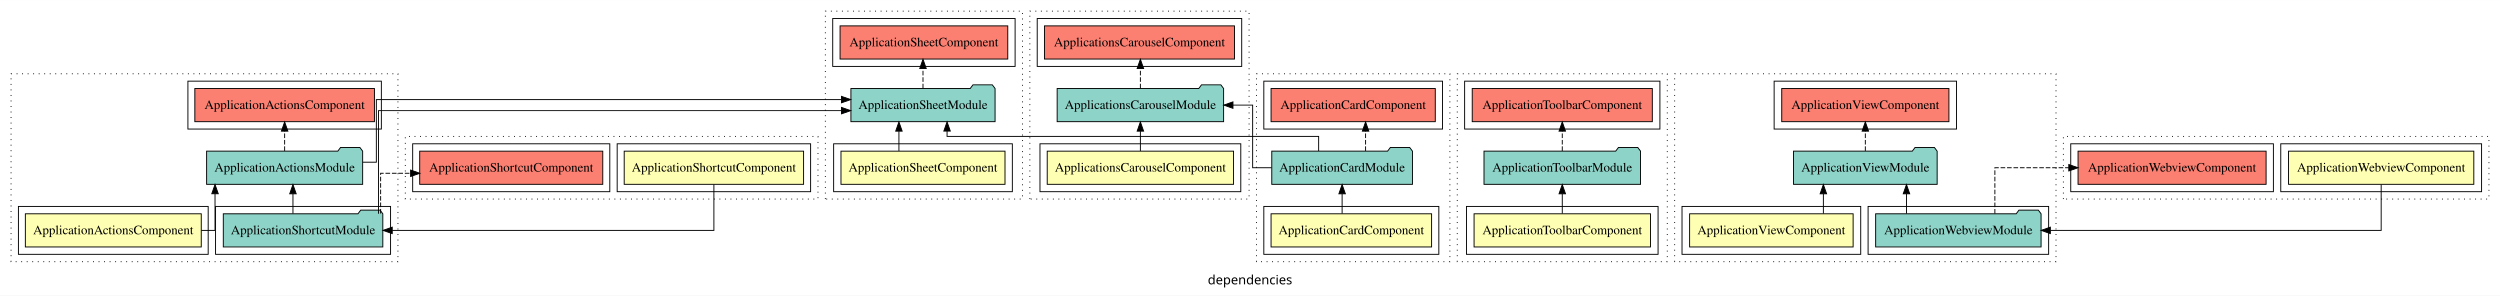
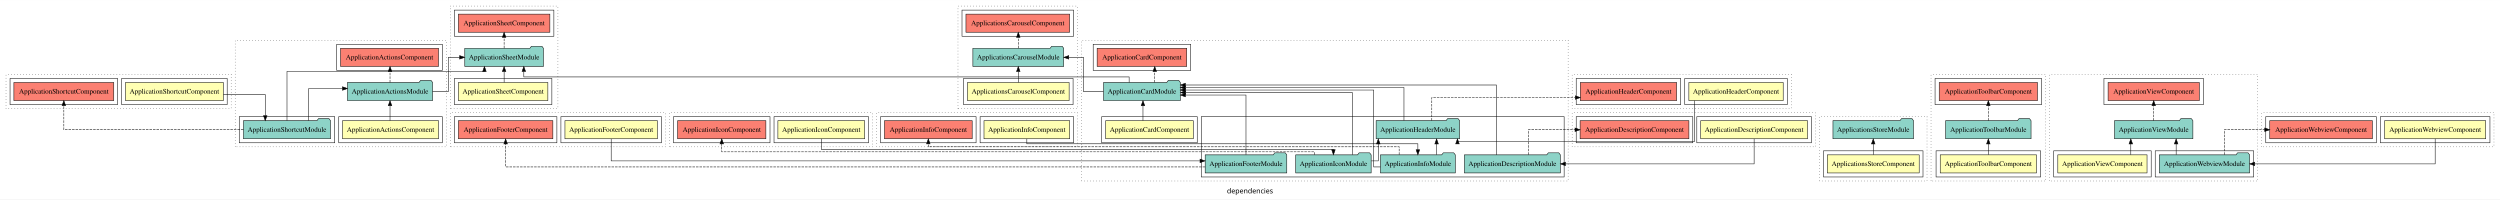
- <svg xmlns="http://www.w3.org/2000/svg" width="2714pt" height="321pt" viewBox="0.00 0.00 2714.00 320.80">
-   <g id="graph0" class="graph" transform="scale(1 1) rotate(0) translate(4 316.8)">
-     <polygon fill="white" stroke="transparent" points="-4,4 -4,-316.8 2710,-316.8 2710,4 -4,4" />
-     <text text-anchor="middle" x="1353" y="-8.2" font-family="sans-serif" font-size="14.00">dependencies</text>
+ <svg xmlns="http://www.w3.org/2000/svg" width="4974pt" height="397pt" viewBox="0.00 0.00 4974.00 396.80">
+   <g id="graph0" class="graph" transform="scale(1 1) rotate(0) translate(4 392.8)">
+     <polygon fill="white" stroke="transparent" points="-4,4 -4,-392.8 4970,-392.8 4970,4 -4,4" />
+     <text text-anchor="middle" x="2483" y="-8.2" font-family="sans-serif" font-size="14.00">dependencies</text>
    <g id="clust1" class="cluster">
-       <polygon fill="none" stroke="black" stroke-dasharray="1,5" points="8,-32.8 8,-236.8 428,-236.8 428,-32.8 8,-32.8" />
+       <polygon fill="none" stroke="black" stroke-dasharray="1,5" points="464,-100.8 464,-312.8 884,-312.8 884,-100.8 464,-100.8" />
    </g>
    <g id="clust2" class="cluster">
-       <polygon fill="none" stroke="black" points="16,-40.8 16,-92.8 222,-92.8 222,-40.8 16,-40.8" />
+       <polygon fill="none" stroke="black" points="670,-108.8 670,-160.8 876,-160.8 876,-108.8 670,-108.8" />
    </g>
    <g id="clust4" class="cluster">
-       <polygon fill="none" stroke="black" points="230,-40.8 230,-92.8 420,-92.8 420,-40.8 230,-40.8" />
+       <polygon fill="none" stroke="black" points="472,-108.8 472,-160.8 662,-160.8 662,-108.8 472,-108.8" />
    </g>
    <g id="clust5" class="cluster">
-       <polygon fill="none" stroke="black" points="200,-176.8 200,-228.8 410,-228.8 410,-176.8 200,-176.8" />
+       <polygon fill="none" stroke="black" points="666,-252.8 666,-304.8 876,-304.8 876,-252.8 666,-252.8" />
    </g>
    <g id="clust8" class="cluster">
-       <polygon fill="none" stroke="black" stroke-dasharray="1,5" points="1360,-32.8 1360,-236.8 1570,-236.8 1570,-32.8 1360,-32.8" />
+       <polygon fill="none" stroke="black" stroke-dasharray="1,5" points="2148,-32.8 2148,-312.8 3116,-312.8 3116,-32.8 2148,-32.8" />
    </g>
    <g id="clust9" class="cluster">
-       <polygon fill="none" stroke="black" points="1368,-40.8 1368,-92.8 1558,-92.8 1558,-40.8 1368,-40.8" />
+       <polygon fill="none" stroke="black" points="2188,-108.8 2188,-160.8 2378,-160.8 2378,-108.8 2188,-108.8" />
+     </g>
+     <g id="clust11" class="cluster">
+       <polygon fill="none" stroke="black" points="2386,-40.8 2386,-160.8 3108,-160.8 3108,-40.8 2386,-40.8" />
    </g>
    <g id="clust12" class="cluster">
-       <polygon fill="none" stroke="black" points="1368,-176.8 1368,-228.8 1562,-228.8 1562,-176.8 1368,-176.8" />
+       <polygon fill="none" stroke="black" points="2171,-252.8 2171,-304.8 2365,-304.8 2365,-252.8 2171,-252.8" />
    </g>
    <g id="clust15" class="cluster">
-       <polygon fill="none" stroke="black" stroke-dasharray="1,5" points="1114,-100.8 1114,-304.8 1352,-304.8 1352,-100.8 1114,-100.8" />
+       <polygon fill="none" stroke="black" stroke-dasharray="1,5" points="3124,-100.8 3124,-168.8 3608,-168.8 3608,-100.8 3124,-100.8" />
    </g>
    <g id="clust16" class="cluster">
-       <polygon fill="none" stroke="black" points="1125,-108.8 1125,-160.8 1343,-160.8 1343,-108.8 1125,-108.8" />
+       <polygon fill="none" stroke="black" points="3372,-108.8 3372,-160.8 3600,-160.8 3600,-108.8 3372,-108.8" />
    </g>
    <g id="clust19" class="cluster">
-       <polygon fill="none" stroke="black" points="1122,-244.8 1122,-296.8 1344,-296.8 1344,-244.8 1122,-244.8" />
+       <polygon fill="none" stroke="black" points="3132,-108.8 3132,-160.8 3364,-160.8 3364,-108.8 3132,-108.8" />
    </g>
    <g id="clust22" class="cluster">
-       <polygon fill="none" stroke="black" stroke-dasharray="1,5" points="892,-100.8 892,-304.8 1106,-304.8 1106,-100.8 892,-100.8" />
+       <polygon fill="none" stroke="black" stroke-dasharray="1,5" points="892,-100.8 892,-168.8 1320,-168.8 1320,-100.8 892,-100.8" />
    </g>
    <g id="clust23" class="cluster">
-       <polygon fill="none" stroke="black" points="901,-108.8 901,-160.8 1095,-160.8 1095,-108.8 901,-108.8" />
+       <polygon fill="none" stroke="black" points="1112,-108.8 1112,-160.8 1312,-160.8 1312,-108.8 1112,-108.8" />
    </g>
    <g id="clust26" class="cluster">
-       <polygon fill="none" stroke="black" points="900,-244.8 900,-296.8 1098,-296.8 1098,-244.8 900,-244.8" />
+       <polygon fill="none" stroke="black" points="900,-108.8 900,-160.8 1104,-160.8 1104,-108.8 900,-108.8" />
    </g>
    <g id="clust29" class="cluster">
-       <polygon fill="none" stroke="black" stroke-dasharray="1,5" points="436,-100.8 436,-168.8 884,-168.8 884,-100.8 436,-100.8" />
+       <polygon fill="none" stroke="black" stroke-dasharray="1,5" points="3124,-176.8 3124,-244.8 3560,-244.8 3560,-176.8 3124,-176.8" />
    </g>
    <g id="clust30" class="cluster">
-       <polygon fill="none" stroke="black" points="666,-108.8 666,-160.8 876,-160.8 876,-108.8 666,-108.8" />
+       <polygon fill="none" stroke="black" points="3348,-184.8 3348,-236.8 3552,-236.8 3552,-184.8 3348,-184.8" />
    </g>
    <g id="clust33" class="cluster">
-       <polygon fill="none" stroke="black" points="444,-108.8 444,-160.8 658,-160.8 658,-108.8 444,-108.8" />
+       <polygon fill="none" stroke="black" points="3132,-184.8 3132,-236.8 3340,-236.8 3340,-184.8 3132,-184.8" />
    </g>
    <g id="clust36" class="cluster">
-       <polygon fill="none" stroke="black" stroke-dasharray="1,5" points="1578,-32.8 1578,-236.8 1806,-236.8 1806,-32.8 1578,-32.8" />
+       <polygon fill="none" stroke="black" stroke-dasharray="1,5" points="1328,-100.8 1328,-168.8 1732,-168.8 1732,-100.8 1328,-100.8" />
    </g>
    <g id="clust37" class="cluster">
-       <polygon fill="none" stroke="black" points="1588,-40.8 1588,-92.8 1796,-92.8 1796,-40.8 1588,-40.8" />
+       <polygon fill="none" stroke="black" points="1536,-108.8 1536,-160.8 1724,-160.8 1724,-108.8 1536,-108.8" />
    </g>
    <g id="clust40" class="cluster">
-       <polygon fill="none" stroke="black" points="1586,-176.8 1586,-228.8 1798,-228.8 1798,-176.8 1586,-176.8" />
+       <polygon fill="none" stroke="black" points="1336,-108.8 1336,-160.8 1528,-160.8 1528,-108.8 1336,-108.8" />
    </g>
    <g id="clust43" class="cluster">
-       <polygon fill="none" stroke="black" stroke-dasharray="1,5" points="1814,-32.8 1814,-236.8 2228,-236.8 2228,-32.8 1814,-32.8" />
+       <polygon fill="none" stroke="black" stroke-dasharray="1,5" points="1740,-100.8 1740,-168.8 2140,-168.8 2140,-100.8 1740,-100.8" />
    </g>
    <g id="clust44" class="cluster">
-       <polygon fill="none" stroke="black" points="1822,-40.8 1822,-92.8 2016,-92.8 2016,-40.8 1822,-40.8" />
-     </g>
-     <g id="clust46" class="cluster">
-       <polygon fill="none" stroke="black" points="2024,-40.8 2024,-92.8 2220,-92.8 2220,-40.8 2024,-40.8" />
+       <polygon fill="none" stroke="black" points="1946,-108.8 1946,-160.8 2132,-160.8 2132,-108.8 1946,-108.8" />
    </g>
    <g id="clust47" class="cluster">
-       <polygon fill="none" stroke="black" points="1922,-176.8 1922,-228.8 2120,-228.8 2120,-176.8 1922,-176.8" />
+       <polygon fill="none" stroke="black" points="1748,-108.8 1748,-160.8 1938,-160.8 1938,-108.8 1748,-108.8" />
    </g>
    <g id="clust50" class="cluster">
-       <polygon fill="none" stroke="black" stroke-dasharray="1,5" points="2236,-100.8 2236,-168.8 2698,-168.8 2698,-100.8 2236,-100.8" />
+       <polygon fill="none" stroke="black" stroke-dasharray="1,5" points="1902,-176.8 1902,-380.8 2140,-380.8 2140,-176.8 1902,-176.8" />
    </g>
    <g id="clust51" class="cluster">
-       <polygon fill="none" stroke="black" points="2472,-108.8 2472,-160.8 2690,-160.8 2690,-108.8 2472,-108.8" />
+       <polygon fill="none" stroke="black" points="1913,-184.8 1913,-236.8 2131,-236.8 2131,-184.8 1913,-184.8" />
    </g>
    <g id="clust54" class="cluster">
-       <polygon fill="none" stroke="black" points="2244,-108.8 2244,-160.8 2464,-160.8 2464,-108.8 2244,-108.8" />
+       <polygon fill="none" stroke="black" points="1910,-320.8 1910,-372.8 2132,-372.8 2132,-320.8 1910,-320.8" />
+     </g>
+     <g id="clust57" class="cluster">
+       <polygon fill="none" stroke="black" stroke-dasharray="1,5" points="892,-176.8 892,-380.8 1106,-380.8 1106,-176.8 892,-176.8" />
+     </g>
+     <g id="clust58" class="cluster">
+       <polygon fill="none" stroke="black" points="900,-184.8 900,-236.8 1094,-236.8 1094,-184.8 900,-184.8" />
+     </g>
+     <g id="clust61" class="cluster">
+       <polygon fill="none" stroke="black" points="900,-320.8 900,-372.8 1098,-372.8 1098,-320.8 900,-320.8" />
+     </g>
+     <g id="clust64" class="cluster">
+       <polygon fill="none" stroke="black" stroke-dasharray="1,5" points="8,-176.8 8,-244.8 456,-244.8 456,-176.8 8,-176.8" />
+     </g>
+     <g id="clust65" class="cluster">
+       <polygon fill="none" stroke="black" points="238,-184.8 238,-236.8 448,-236.8 448,-184.8 238,-184.8" />
+     </g>
+     <g id="clust68" class="cluster">
+       <polygon fill="none" stroke="black" points="16,-184.8 16,-236.8 230,-236.8 230,-184.8 16,-184.8" />
+     </g>
+     <g id="clust71" class="cluster">
+       <polygon fill="none" stroke="black" stroke-dasharray="1,5" points="3616,-32.8 3616,-160.8 3830,-160.8 3830,-32.8 3616,-32.8" />
+     </g>
+     <g id="clust72" class="cluster">
+       <polygon fill="none" stroke="black" points="3624,-40.8 3624,-92.8 3822,-92.8 3822,-40.8 3624,-40.8" />
+     </g>
+     <g id="clust78" class="cluster">
+       <polygon fill="none" stroke="black" stroke-dasharray="1,5" points="3838,-32.8 3838,-244.8 4066,-244.8 4066,-32.8 3838,-32.8" />
+     </g>
+     <g id="clust79" class="cluster">
+       <polygon fill="none" stroke="black" points="3848,-40.8 3848,-92.8 4056,-92.8 4056,-40.8 3848,-40.8" />
+     </g>
+     <g id="clust82" class="cluster">
+       <polygon fill="none" stroke="black" points="3846,-184.8 3846,-236.8 4058,-236.8 4058,-184.8 3846,-184.8" />
+     </g>
+     <g id="clust85" class="cluster">
+       <polygon fill="none" stroke="black" stroke-dasharray="1,5" points="4074,-32.8 4074,-244.8 4488,-244.8 4488,-32.8 4074,-32.8" />
+     </g>
+     <g id="clust86" class="cluster">
+       <polygon fill="none" stroke="black" points="4082,-40.8 4082,-92.8 4276,-92.8 4276,-40.8 4082,-40.8" />
+     </g>
+     <g id="clust88" class="cluster">
+       <polygon fill="none" stroke="black" points="4284,-40.8 4284,-92.8 4480,-92.8 4480,-40.8 4284,-40.8" />
+     </g>
+     <g id="clust89" class="cluster">
+       <polygon fill="none" stroke="black" points="4182,-184.8 4182,-236.8 4380,-236.8 4380,-184.8 4182,-184.8" />
+     </g>
+     <g id="clust92" class="cluster">
+       <polygon fill="none" stroke="black" stroke-dasharray="1,5" points="4496,-100.8 4496,-168.8 4958,-168.8 4958,-100.8 4496,-100.8" />
+     </g>
+     <g id="clust93" class="cluster">
+       <polygon fill="none" stroke="black" points="4732,-108.8 4732,-160.8 4950,-160.8 4950,-108.8 4732,-108.8" />
+     </g>
+     <g id="clust96" class="cluster">
+       <polygon fill="none" stroke="black" points="4504,-108.8 4504,-160.8 4724,-160.8 4724,-108.8 4504,-108.8" />
    </g>
    <g id="node1" class="node">
-       <polygon fill="#ffffb3" stroke="black" points="214.48,-84.8 23.52,-84.8 23.52,-48.8 214.48,-48.8 214.48,-84.8" />
-       <text text-anchor="middle" x="119" y="-62.6" font-family="Times,serif" font-size="14.00">ApplicationActionsComponent</text>
+       <polygon fill="#ffffb3" stroke="black" points="868.48,-152.8 677.52,-152.8 677.52,-116.8 868.48,-116.8 868.48,-152.8" />
+       <text text-anchor="middle" x="773" y="-130.6" font-family="Times,serif" font-size="14.00">ApplicationActionsComponent</text>
    </g>
    <g id="node2" class="node">
-       <polygon fill="#8dd3c7" stroke="black" points="389.7,-152.8 386.7,-156.8 365.7,-156.8 362.7,-152.8 220.3,-152.8 220.3,-116.8 389.7,-116.8 389.7,-152.8" />
-       <text text-anchor="middle" x="305" y="-130.6" font-family="Times,serif" font-size="14.00">ApplicationActionsModule</text>
+       <polygon fill="#8dd3c7" stroke="black" points="856.7,-228.8 853.7,-232.8 832.7,-232.8 829.7,-228.8 687.3,-228.8 687.3,-192.8 856.7,-192.8 856.7,-228.8" />
+       <text text-anchor="middle" x="772" y="-206.6" font-family="Times,serif" font-size="14.00">ApplicationActionsModule</text>
    </g>
    <g id="edge1" class="edge">
-       <path fill="none" stroke="black" d="M214.54,-66.8C223.56,-66.8 229.43,-66.8 229.43,-66.8 229.43,-66.8 229.43,-106.58 229.43,-106.58" />
-       <polygon fill="black" stroke="black" points="225.93,-106.58 229.43,-116.58 232.93,-106.58 225.93,-106.58" />
+       <path fill="none" stroke="black" d="M772,-152.81C772,-152.81 772,-182.65 772,-182.65" />
+       <polygon fill="black" stroke="black" points="768.5,-182.65 772,-192.65 775.5,-182.65 768.5,-182.65" />
    </g>
    <g id="node4" class="node">
-       <polygon fill="#fb8072" stroke="black" points="402.48,-220.8 207.52,-220.8 207.52,-184.8 402.48,-184.8 402.48,-220.8" />
-       <text text-anchor="middle" x="305" y="-198.6" font-family="Times,serif" font-size="14.00">ApplicationActionsComponent </text>
+       <polygon fill="#fb8072" stroke="black" points="868.48,-296.8 673.52,-296.8 673.52,-260.8 868.48,-260.8 868.48,-296.8" />
+       <text text-anchor="middle" x="771" y="-274.6" font-family="Times,serif" font-size="14.00">ApplicationActionsComponent </text>
    </g>
    <g id="edge3" class="edge">
-       <path fill="none" stroke="black" stroke-dasharray="5,2" d="M305,-153.02C305,-153.02 305,-174.53 305,-174.53" />
-       <polygon fill="black" stroke="black" points="301.5,-174.53 305,-184.53 308.5,-174.53 301.5,-174.53" />
+       <path fill="none" stroke="black" stroke-dasharray="5,2" d="M772,-229.02C772,-229.02 772,-250.53 772,-250.53" />
+       <polygon fill="black" stroke="black" points="768.5,-250.53 772,-260.53 775.5,-250.53 768.5,-250.53" />
+     </g>
+     <g id="node27" class="node">
+       <polygon fill="#8dd3c7" stroke="black" points="1077.25,-296.8 1074.25,-300.8 1053.25,-300.8 1050.25,-296.8 920.75,-296.8 920.75,-260.8 1077.25,-260.8 1077.25,-296.8" />
+       <text text-anchor="middle" x="999" y="-274.6" font-family="Times,serif" font-size="14.00">ApplicationSheetModule</text>
+     </g>
+     <g id="edge27" class="edge">
+       <path fill="none" stroke="black" d="M856.69,-210.8C874.55,-210.8 888.11,-210.8 888.11,-210.8 888.11,-210.8 888.11,-278.8 888.11,-278.8 888.11,-278.8 910.48,-278.8 910.48,-278.8" />
+       <polygon fill="black" stroke="black" points="910.48,-282.3 920.48,-278.8 910.48,-275.3 910.48,-282.3" />
+     </g>
+     <g id="node3" class="node">
+       <polygon fill="#8dd3c7" stroke="black" points="653.59,-152.8 650.59,-156.8 629.59,-156.8 626.59,-152.8 480.41,-152.8 480.41,-116.8 653.59,-116.8 653.59,-152.8" />
+       <text text-anchor="middle" x="567" y="-130.6" font-family="Times,serif" font-size="14.00">ApplicationShortcutModule</text>
+     </g>
+     <g id="edge2" class="edge">
+       <path fill="none" stroke="black" d="M610.27,-153C610.27,-177.16 610.27,-216.8 610.27,-216.8 610.27,-216.8 677.35,-216.8 677.35,-216.8" />
+       <polygon fill="black" stroke="black" points="677.35,-220.3 687.35,-216.8 677.35,-213.3 677.35,-220.3" />
+     </g>
+     <g id="edge29" class="edge">
+       <path fill="none" stroke="black" d="M567,-152.93C567,-185.55 567,-250.8 567,-250.8 567,-250.8 959.81,-250.8 959.81,-250.8 959.81,-250.8 959.81,-251.78 959.81,-251.78" />
+       <polygon fill="black" stroke="black" points="956.31,-250.59 959.81,-260.59 963.31,-250.59 956.31,-250.59" />
+     </g>
+     <g id="node30" class="node">
+       <polygon fill="#fb8072" stroke="black" points="222.37,-228.8 23.63,-228.8 23.63,-192.8 222.37,-192.8 222.37,-228.8" />
+       <text text-anchor="middle" x="123" y="-206.6" font-family="Times,serif" font-size="14.00">ApplicationShortcutComponent </text>
+     </g>
+     <g id="edge32" class="edge">
+       <path fill="none" stroke="black" stroke-dasharray="5,2" d="M480.34,-134.8C351.13,-134.8 123,-134.8 123,-134.8 123,-134.8 123,-182.79 123,-182.79" />
+       <polygon fill="black" stroke="black" points="119.5,-182.79 123,-192.79 126.5,-182.79 119.5,-182.79" />
+     </g>
+     <g id="node5" class="node">
+       <polygon fill="#ffffb3" stroke="black" points="2370.14,-152.8 2195.86,-152.8 2195.86,-116.8 2370.14,-116.8 2370.14,-152.8" />
+       <text text-anchor="middle" x="2283" y="-130.6" font-family="Times,serif" font-size="14.00">ApplicationCardComponent</text>
+     </g>
+     <g id="node6" class="node">
+       <polygon fill="#8dd3c7" stroke="black" points="2344.36,-228.8 2341.36,-232.8 2320.36,-232.8 2317.36,-228.8 2191.64,-228.8 2191.64,-192.8 2344.36,-192.8 2344.36,-228.8" />
+       <text text-anchor="middle" x="2268" y="-206.6" font-family="Times,serif" font-size="14.00">ApplicationCardModule</text>
+     </g>
+     <g id="edge4" class="edge">
+       <path fill="none" stroke="black" d="M2270.05,-152.81C2270.05,-152.81 2270.05,-182.65 2270.05,-182.65" />
+       <polygon fill="black" stroke="black" points="2266.55,-182.65 2270.05,-192.65 2273.55,-182.65 2266.55,-182.65" />
    </g>
    <g id="node12" class="node">
-       <polygon fill="#8dd3c7" stroke="black" points="1076.25,-220.8 1073.25,-224.8 1052.25,-224.8 1049.25,-220.8 919.75,-220.8 919.75,-184.8 1076.25,-184.8 1076.25,-220.8" />
-       <text text-anchor="middle" x="998" y="-198.6" font-family="Times,serif" font-size="14.00">ApplicationSheetModule</text>
+       <polygon fill="#fb8072" stroke="black" points="2357.14,-296.8 2178.86,-296.8 2178.86,-260.8 2357.14,-260.8 2357.14,-296.8" />
+       <text text-anchor="middle" x="2268" y="-274.6" font-family="Times,serif" font-size="14.00">ApplicationCardComponent </text>
    </g>
    <g id="edge10" class="edge">
-       <path fill="none" stroke="black" d="M389.87,-140.8C398.73,-140.8 404.56,-140.8 404.56,-140.8 404.56,-140.8 404.56,-208.8 404.56,-208.8 404.56,-208.8 909.5,-208.8 909.5,-208.8" />
-       <polygon fill="black" stroke="black" points="909.5,-212.3 919.5,-208.8 909.5,-205.3 909.5,-212.3" />
-     </g>
-     <g id="node3" class="node">
-       <polygon fill="#8dd3c7" stroke="black" points="411.59,-84.8 408.59,-88.8 387.59,-88.8 384.59,-84.8 238.41,-84.8 238.41,-48.8 411.59,-48.8 411.59,-84.8" />
-       <text text-anchor="middle" x="325" y="-62.6" font-family="Times,serif" font-size="14.00">ApplicationShortcutModule</text>
-     </g>
-     <g id="edge2" class="edge">
-       <path fill="none" stroke="black" d="M314.03,-85.02C314.03,-85.02 314.03,-106.53 314.03,-106.53" />
-       <polygon fill="black" stroke="black" points="310.53,-106.53 314.03,-116.53 317.53,-106.53 310.53,-106.53" />
+       <path fill="none" stroke="black" stroke-dasharray="5,2" d="M2293.48,-229.02C2293.48,-229.02 2293.48,-250.53 2293.48,-250.53" />
+       <polygon fill="black" stroke="black" points="2289.98,-250.53 2293.48,-260.53 2296.98,-250.53 2289.98,-250.53" />
+     </g>
+     <g id="node24" class="node">
+       <polygon fill="#8dd3c7" stroke="black" points="2112.35,-296.8 2109.35,-300.8 2088.35,-300.8 2085.35,-296.8 1931.65,-296.8 1931.65,-260.8 2112.35,-260.8 2112.35,-296.8" />
+       <text text-anchor="middle" x="2022" y="-274.6" font-family="Times,serif" font-size="14.00">ApplicationsCarouselModule</text>
+     </g>
+     <g id="edge24" class="edge">
+       <path fill="none" stroke="black" d="M2191.37,-210.8C2169.58,-210.8 2151.65,-210.8 2151.65,-210.8 2151.65,-210.8 2151.65,-278.8 2151.65,-278.8 2151.65,-278.8 2122.4,-278.8 2122.4,-278.8" />
+       <polygon fill="black" stroke="black" points="2122.4,-275.3 2112.4,-278.8 2122.4,-282.3 2122.4,-275.3" />
+     </g>
+     <g id="edge28" class="edge">
+       <path fill="none" stroke="black" d="M2242.52,-229C2242.52,-234.83 2242.52,-239.8 2242.52,-239.8 2242.52,-239.8 1038.19,-239.8 1038.19,-239.8 1038.19,-239.8 1038.19,-250.67 1038.19,-250.67" />
+       <polygon fill="black" stroke="black" points="1034.69,-250.67 1038.19,-260.67 1041.69,-250.67 1034.69,-250.67" />
+     </g>
+     <g id="node7" class="node">
+       <polygon fill="#8dd3c7" stroke="black" points="3100.46,-84.8 3097.46,-88.8 3076.46,-88.8 3073.46,-84.8 2909.54,-84.8 2909.54,-48.8 3100.46,-48.8 3100.46,-84.8" />
+       <text text-anchor="middle" x="3005" y="-62.6" font-family="Times,serif" font-size="14.00">ApplicationDescriptionModule</text>
+     </g>
+     <g id="edge5" class="edge">
+       <path fill="none" stroke="black" d="M2973.17,-84.81C2973.17,-126.05 2973.17,-223.8 2973.17,-223.8 2973.17,-223.8 2354.47,-223.8 2354.47,-223.8" />
+       <polygon fill="black" stroke="black" points="2354.47,-220.3 2344.47,-223.8 2354.47,-227.3 2354.47,-220.3" />
+     </g>
+     <g id="node14" class="node">
+       <polygon fill="#fb8072" stroke="black" points="3356.24,-152.8 3139.76,-152.8 3139.76,-116.8 3356.24,-116.8 3356.24,-152.8" />
+       <text text-anchor="middle" x="3248" y="-130.6" font-family="Times,serif" font-size="14.00">ApplicationDescriptionComponent </text>
    </g>
    <g id="edge12" class="edge">
-       <path fill="none" stroke="black" d="M406.89,-84.88C406.89,-120.6 406.89,-196.8 406.89,-196.8 406.89,-196.8 909.51,-196.8 909.51,-196.8" />
-       <polygon fill="black" stroke="black" points="909.51,-200.3 919.51,-196.8 909.51,-193.3 909.51,-200.3" />
+       <path fill="none" stroke="black" stroke-dasharray="5,2" d="M3036.83,-85.02C3036.83,-105.17 3036.83,-134.8 3036.83,-134.8 3036.83,-134.8 3129.63,-134.8 3129.63,-134.8" />
+       <polygon fill="black" stroke="black" points="3129.63,-138.3 3139.63,-134.8 3129.63,-131.3 3129.63,-138.3" />
+     </g>
+     <g id="node8" class="node">
+       <polygon fill="#8dd3c7" stroke="black" points="2556.2,-84.8 2553.2,-88.8 2532.2,-88.8 2529.2,-84.8 2393.8,-84.8 2393.8,-48.8 2556.2,-48.8 2556.2,-84.8" />
+       <text text-anchor="middle" x="2475" y="-62.6" font-family="Times,serif" font-size="14.00">ApplicationFooterModule</text>
+     </g>
+     <g id="edge6" class="edge">
+       <path fill="none" stroke="black" d="M2475,-84.99C2475,-122.26 2475,-203.8 2475,-203.8 2475,-203.8 2354.49,-203.8 2354.49,-203.8" />
+       <polygon fill="black" stroke="black" points="2354.49,-200.3 2344.49,-203.8 2354.49,-207.3 2354.49,-200.3" />
+     </g>
+     <g id="node16" class="node">
+       <polygon fill="#fb8072" stroke="black" points="1095.98,-152.8 908.02,-152.8 908.02,-116.8 1095.98,-116.8 1095.98,-152.8" />
+       <text text-anchor="middle" x="1002" y="-130.6" font-family="Times,serif" font-size="14.00">ApplicationFooterComponent </text>
+     </g>
+     <g id="edge14" class="edge">
+       <path fill="none" stroke="black" stroke-dasharray="5,2" d="M2393.71,-60.8C2084.91,-60.8 1002,-60.8 1002,-60.8 1002,-60.8 1002,-106.51 1002,-106.51" />
+       <polygon fill="black" stroke="black" points="998.5,-106.51 1002,-116.51 1005.5,-106.51 998.5,-106.51" />
+     </g>
+     <g id="node9" class="node">
+       <polygon fill="#8dd3c7" stroke="black" points="2900.06,-152.8 2897.06,-156.8 2876.06,-156.8 2873.06,-152.8 2733.94,-152.8 2733.94,-116.8 2900.06,-116.8 2900.06,-152.8" />
+       <text text-anchor="middle" x="2817" y="-130.6" font-family="Times,serif" font-size="14.00">ApplicationHeaderModule</text>
+     </g>
+     <g id="edge7" class="edge">
+       <path fill="none" stroke="black" d="M2789.32,-153.03C2789.32,-177.73 2789.32,-218.8 2789.32,-218.8 2789.32,-218.8 2354.36,-218.8 2354.36,-218.8" />
+       <polygon fill="black" stroke="black" points="2354.36,-215.3 2344.36,-218.8 2354.36,-222.3 2354.36,-215.3" />
+     </g>
+     <g id="node18" class="node">
+       <polygon fill="#fb8072" stroke="black" points="3331.84,-228.8 3140.16,-228.8 3140.16,-192.8 3331.84,-192.8 3331.84,-228.8" />
+       <text text-anchor="middle" x="3236" y="-206.6" font-family="Times,serif" font-size="14.00">ApplicationHeaderComponent </text>
+     </g>
+     <g id="edge18" class="edge">
+       <path fill="none" stroke="black" stroke-dasharray="5,2" d="M2844.68,-152.97C2844.68,-171.89 2844.68,-198.8 2844.68,-198.8 2844.68,-198.8 3130.27,-198.8 3130.27,-198.8" />
+       <polygon fill="black" stroke="black" points="3130.27,-202.3 3140.27,-198.8 3130.27,-195.3 3130.27,-202.3" />
+     </g>
+     <g id="node10" class="node">
+       <polygon fill="#8dd3c7" stroke="black" points="2724.02,-84.8 2721.02,-88.8 2700.02,-88.8 2697.02,-84.8 2573.98,-84.8 2573.98,-48.8 2724.02,-48.8 2724.02,-84.8" />
+       <text text-anchor="middle" x="2649" y="-62.6" font-family="Times,serif" font-size="14.00">ApplicationIconModule</text>
+     </g>
+     <g id="edge8" class="edge">
+       <path fill="none" stroke="black" d="M2686.63,-85.07C2686.63,-123.43 2686.63,-208.8 2686.63,-208.8 2686.63,-208.8 2354.78,-208.8 2354.78,-208.8" />
+       <polygon fill="black" stroke="black" points="2354.78,-205.3 2344.78,-208.8 2354.78,-212.3 2354.78,-205.3" />
+     </g>
+     <g id="edge16" class="edge">
+       <path fill="none" stroke="black" d="M2724.3,-72.8C2732.67,-72.8 2738.24,-72.8 2738.24,-72.8 2738.24,-72.8 2738.24,-106.53 2738.24,-106.53" />
+       <polygon fill="black" stroke="black" points="2734.74,-106.53 2738.24,-116.53 2741.74,-106.53 2734.74,-106.53" />
+     </g>
+     <g id="node20" class="node">
+       <polygon fill="#fb8072" stroke="black" points="1519.81,-152.8 1344.19,-152.8 1344.19,-116.8 1519.81,-116.8 1519.81,-152.8" />
+       <text text-anchor="middle" x="1432" y="-130.6" font-family="Times,serif" font-size="14.00">ApplicationIconComponent </text>
+     </g>
+     <g id="edge20" class="edge">
+       <path fill="none" stroke="black" stroke-dasharray="5,2" d="M2611.37,-84.99C2611.37,-88.34 2611.37,-90.8 2611.37,-90.8 2611.37,-90.8 1432,-90.8 1432,-90.8 1432,-90.8 1432,-106.65 1432,-106.65" />
+       <polygon fill="black" stroke="black" points="1428.5,-106.65 1432,-116.65 1435.5,-106.65 1428.5,-106.65" />
+     </g>
+     <g id="node11" class="node">
+       <polygon fill="#8dd3c7" stroke="black" points="2891.47,-84.8 2888.47,-88.8 2867.47,-88.8 2864.47,-84.8 2742.53,-84.8 2742.53,-48.8 2891.47,-48.8 2891.47,-84.8" />
+       <text text-anchor="middle" x="2817" y="-62.6" font-family="Times,serif" font-size="14.00">ApplicationInfoModule</text>
+     </g>
+     <g id="edge9" class="edge">
+       <path fill="none" stroke="black" d="M2742.46,-60.8C2734.44,-60.8 2729.12,-60.8 2729.12,-60.8 2729.12,-60.8 2729.12,-213.8 2729.12,-213.8 2729.12,-213.8 2354.4,-213.8 2354.4,-213.8" />
+       <polygon fill="black" stroke="black" points="2354.4,-210.3 2344.4,-213.8 2354.4,-217.3 2354.4,-210.3" />
+     </g>
+     <g id="edge17" class="edge">
+       <path fill="none" stroke="black" d="M2854.24,-85.02C2854.24,-85.02 2854.24,-106.53 2854.24,-106.53" />
+       <polygon fill="black" stroke="black" points="2850.74,-106.53 2854.24,-116.53 2857.74,-106.53 2850.74,-106.53" />
+     </g>
+     <g id="node22" class="node">
+       <polygon fill="#fb8072" stroke="black" points="1930.25,-152.8 1755.75,-152.8 1755.75,-116.8 1930.25,-116.8 1930.25,-152.8" />
+       <text text-anchor="middle" x="1843" y="-130.6" font-family="Times,serif" font-size="14.00">ApplicationInfoComponent </text>
+     </g>
+     <g id="edge22" class="edge">
+       <path fill="none" stroke="black" stroke-dasharray="5,2" d="M2779.76,-84.99C2779.76,-93.08 2779.76,-100.8 2779.76,-100.8 2779.76,-100.8 1843,-100.8 1843,-100.8 1843,-100.8 1843,-106.61 1843,-106.61" />
+       <polygon fill="black" stroke="black" points="1839.5,-106.61 1843,-116.61 1846.5,-106.61 1839.5,-106.61" />
+     </g>
+     <g id="node13" class="node">
+       <polygon fill="#ffffb3" stroke="black" points="3592.24,-152.8 3379.76,-152.8 3379.76,-116.8 3592.24,-116.8 3592.24,-152.8" />
+       <text text-anchor="middle" x="3486" y="-130.6" font-family="Times,serif" font-size="14.00">ApplicationDescriptionComponent</text>
+     </g>
+     <g id="edge11" class="edge">
+       <path fill="none" stroke="black" d="M3486,-116.58C3486,-96.43 3486,-66.8 3486,-66.8 3486,-66.8 3110.61,-66.8 3110.61,-66.8" />
+       <polygon fill="black" stroke="black" points="3110.61,-63.3 3100.61,-66.8 3110.61,-70.3 3110.61,-63.3" />
    </g>
    <g id="node15" class="node">
-       <polygon fill="#fb8072" stroke="black" points="650.37,-152.8 451.63,-152.8 451.63,-116.8 650.37,-116.8 650.37,-152.8" />
-       <text text-anchor="middle" x="551" y="-130.6" font-family="Times,serif" font-size="14.00">ApplicationShortcutComponent </text>
+       <polygon fill="#ffffb3" stroke="black" points="1303.98,-152.8 1120.02,-152.8 1120.02,-116.8 1303.98,-116.8 1303.98,-152.8" />
+       <text text-anchor="middle" x="1212" y="-130.6" font-family="Times,serif" font-size="14.00">ApplicationFooterComponent</text>
+     </g>
+     <g id="edge13" class="edge">
+       <path fill="none" stroke="black" d="M1212,-116.53C1212,-98.24 1212,-72.8 1212,-72.8 1212,-72.8 2383.59,-72.8 2383.59,-72.8" />
+       <polygon fill="black" stroke="black" points="2383.59,-76.3 2393.59,-72.8 2383.59,-69.3 2383.59,-76.3" />
+     </g>
+     <g id="node17" class="node">
+       <polygon fill="#ffffb3" stroke="black" points="3543.84,-228.8 3356.16,-228.8 3356.16,-192.8 3543.84,-192.8 3543.84,-228.8" />
+       <text text-anchor="middle" x="3450" y="-206.6" font-family="Times,serif" font-size="14.00">ApplicationHeaderComponent</text>
    </g>
    <g id="edge15" class="edge">
-       <path fill="none" stroke="black" stroke-dasharray="5,2" d="M409.22,-85.07C409.22,-103.36 409.22,-128.8 409.22,-128.8 409.22,-128.8 441.76,-128.8 441.76,-128.8" />
-       <polygon fill="black" stroke="black" points="441.76,-132.3 451.76,-128.8 441.76,-125.3 441.76,-132.3" />
-     </g>
-     <g id="node5" class="node">
-       <polygon fill="#ffffb3" stroke="black" points="1550.14,-84.8 1375.86,-84.8 1375.86,-48.8 1550.14,-48.8 1550.14,-84.8" />
-       <text text-anchor="middle" x="1463" y="-62.6" font-family="Times,serif" font-size="14.00">ApplicationCardComponent</text>
-     </g>
-     <g id="node6" class="node">
-       <polygon fill="#8dd3c7" stroke="black" points="1529.36,-152.8 1526.36,-156.8 1505.36,-156.8 1502.36,-152.8 1376.64,-152.8 1376.64,-116.8 1529.36,-116.8 1529.36,-152.8" />
-       <text text-anchor="middle" x="1453" y="-130.6" font-family="Times,serif" font-size="14.00">ApplicationCardModule</text>
-     </g>
-     <g id="edge4" class="edge">
-       <path fill="none" stroke="black" d="M1453,-85.02C1453,-85.02 1453,-106.53 1453,-106.53" />
-       <polygon fill="black" stroke="black" points="1449.5,-106.53 1453,-116.53 1456.5,-106.53 1449.5,-106.53" />
-     </g>
-     <g id="node7" class="node">
-       <polygon fill="#fb8072" stroke="black" points="1554.14,-220.8 1375.86,-220.8 1375.86,-184.8 1554.14,-184.8 1554.14,-220.8" />
-       <text text-anchor="middle" x="1465" y="-198.6" font-family="Times,serif" font-size="14.00">ApplicationCardComponent </text>
-     </g>
-     <g id="edge5" class="edge">
-       <path fill="none" stroke="black" stroke-dasharray="5,2" d="M1478.48,-153.02C1478.48,-153.02 1478.48,-174.53 1478.48,-174.53" />
-       <polygon fill="black" stroke="black" points="1474.98,-174.53 1478.48,-184.53 1481.98,-174.53 1474.98,-174.53" />
-     </g>
-     <g id="node9" class="node">
-       <polygon fill="#8dd3c7" stroke="black" points="1324.35,-220.8 1321.35,-224.8 1300.35,-224.8 1297.35,-220.8 1143.65,-220.8 1143.65,-184.8 1324.35,-184.8 1324.35,-220.8" />
-       <text text-anchor="middle" x="1234" y="-198.6" font-family="Times,serif" font-size="14.00">ApplicationsCarouselModule</text>
-     </g>
-     <g id="edge7" class="edge">
-       <path fill="none" stroke="black" d="M1376.47,-134.8C1364.43,-134.8 1355.87,-134.8 1355.87,-134.8 1355.87,-134.8 1355.87,-202.8 1355.87,-202.8 1355.87,-202.8 1334.49,-202.8 1334.49,-202.8" />
-       <polygon fill="black" stroke="black" points="1334.49,-199.3 1324.49,-202.8 1334.49,-206.3 1334.49,-199.3" />
-     </g>
-     <g id="edge11" class="edge">
-       <path fill="none" stroke="black" d="M1427.52,-152.99C1427.52,-161.08 1427.52,-168.8 1427.52,-168.8 1427.52,-168.8 1024.13,-168.8 1024.13,-168.8 1024.13,-168.8 1024.13,-174.61 1024.13,-174.61" />
-       <polygon fill="black" stroke="black" points="1020.63,-174.61 1024.13,-184.61 1027.63,-174.61 1020.63,-174.61" />
-     </g>
-     <g id="node8" class="node">
-       <polygon fill="#ffffb3" stroke="black" points="1335.14,-152.8 1132.86,-152.8 1132.86,-116.8 1335.14,-116.8 1335.14,-152.8" />
-       <text text-anchor="middle" x="1234" y="-130.6" font-family="Times,serif" font-size="14.00">ApplicationsCarouselComponent</text>
-     </g>
-     <g id="edge6" class="edge">
-       <path fill="none" stroke="black" d="M1234,-153.02C1234,-153.02 1234,-174.53 1234,-174.53" />
-       <polygon fill="black" stroke="black" points="1230.5,-174.53 1234,-184.53 1237.5,-174.53 1230.5,-174.53" />
-     </g>
-     <g id="node10" class="node">
-       <polygon fill="#fb8072" stroke="black" points="1336.14,-288.8 1129.86,-288.8 1129.86,-252.8 1336.14,-252.8 1336.14,-288.8" />
-       <text text-anchor="middle" x="1233" y="-266.6" font-family="Times,serif" font-size="14.00">ApplicationsCarouselComponent </text>
-     </g>
-     <g id="edge8" class="edge">
-       <path fill="none" stroke="black" stroke-dasharray="5,2" d="M1234,-221.02C1234,-221.02 1234,-242.53 1234,-242.53" />
-       <polygon fill="black" stroke="black" points="1230.5,-242.53 1234,-252.53 1237.5,-242.53 1230.5,-242.53" />
-     </g>
-     <g id="node11" class="node">
-       <polygon fill="#ffffb3" stroke="black" points="1087.03,-152.8 908.97,-152.8 908.97,-116.8 1087.03,-116.8 1087.03,-152.8" />
-       <text text-anchor="middle" x="998" y="-130.6" font-family="Times,serif" font-size="14.00">ApplicationSheetComponent</text>
-     </g>
-     <g id="edge9" class="edge">
-       <path fill="none" stroke="black" d="M971.87,-153.02C971.87,-153.02 971.87,-174.53 971.87,-174.53" />
-       <polygon fill="black" stroke="black" points="968.38,-174.53 971.87,-184.53 975.38,-174.53 968.38,-174.53" />
-     </g>
-     <g id="node13" class="node">
-       <polygon fill="#fb8072" stroke="black" points="1090.03,-288.8 907.97,-288.8 907.97,-252.8 1090.03,-252.8 1090.03,-288.8" />
-       <text text-anchor="middle" x="999" y="-266.6" font-family="Times,serif" font-size="14.00">ApplicationSheetComponent </text>
-     </g>
-     <g id="edge13" class="edge">
-       <path fill="none" stroke="black" stroke-dasharray="5,2" d="M998,-221.02C998,-221.02 998,-242.53 998,-242.53" />
-       <polygon fill="black" stroke="black" points="994.5,-242.53 998,-252.53 1001.5,-242.53 994.5,-242.53" />
-     </g>
-     <g id="node14" class="node">
-       <polygon fill="#ffffb3" stroke="black" points="868.37,-152.8 673.63,-152.8 673.63,-116.8 868.37,-116.8 868.37,-152.8" />
-       <text text-anchor="middle" x="771" y="-130.6" font-family="Times,serif" font-size="14.00">ApplicationShortcutComponent</text>
-     </g>
-     <g id="edge14" class="edge">
-       <path fill="none" stroke="black" d="M771,-116.58C771,-96.43 771,-66.8 771,-66.8 771,-66.8 421.79,-66.8 421.79,-66.8" />
-       <polygon fill="black" stroke="black" points="421.79,-63.3 411.79,-66.8 421.79,-70.3 421.79,-63.3" />
-     </g>
-     <g id="node16" class="node">
-       <polygon fill="#ffffb3" stroke="black" points="1787.75,-84.8 1596.25,-84.8 1596.25,-48.8 1787.75,-48.8 1787.75,-84.8" />
-       <text text-anchor="middle" x="1692" y="-62.6" font-family="Times,serif" font-size="14.00">ApplicationToolbarComponent</text>
-     </g>
-     <g id="node17" class="node">
-       <polygon fill="#8dd3c7" stroke="black" points="1776.97,-152.8 1773.97,-156.8 1752.97,-156.8 1749.97,-152.8 1607.03,-152.8 1607.03,-116.8 1776.97,-116.8 1776.97,-152.8" />
-       <text text-anchor="middle" x="1692" y="-130.6" font-family="Times,serif" font-size="14.00">ApplicationToolbarModule</text>
-     </g>
-     <g id="edge16" class="edge">
-       <path fill="none" stroke="black" d="M1692,-85.02C1692,-85.02 1692,-106.53 1692,-106.53" />
-       <polygon fill="black" stroke="black" points="1688.5,-106.53 1692,-116.53 1695.5,-106.53 1688.5,-106.53" />
-     </g>
-     <g id="node18" class="node">
-       <polygon fill="#fb8072" stroke="black" points="1789.75,-220.8 1594.25,-220.8 1594.25,-184.8 1789.75,-184.8 1789.75,-220.8" />
-       <text text-anchor="middle" x="1692" y="-198.6" font-family="Times,serif" font-size="14.00">ApplicationToolbarComponent </text>
-     </g>
-     <g id="edge17" class="edge">
-       <path fill="none" stroke="black" stroke-dasharray="5,2" d="M1692,-153.02C1692,-153.02 1692,-174.53 1692,-174.53" />
-       <polygon fill="black" stroke="black" points="1688.5,-174.53 1692,-184.53 1695.5,-174.53 1688.5,-174.53" />
+       <path fill="none" stroke="black" d="M3367.88,-192.64C3367.88,-164.06 3367.88,-111.8 3367.88,-111.8 3367.88,-111.8 2895.76,-111.8 2895.76,-111.8 2895.76,-111.8 2895.76,-112.29 2895.76,-112.29" />
+       <polygon fill="black" stroke="black" points="2892.26,-106.68 2895.76,-116.68 2899.26,-106.68 2892.26,-106.68" />
    </g>
    <g id="node19" class="node">
-       <polygon fill="#ffffb3" stroke="black" points="2007.75,-84.8 1830.25,-84.8 1830.25,-48.8 2007.75,-48.8 2007.75,-84.8" />
-       <text text-anchor="middle" x="1919" y="-62.6" font-family="Times,serif" font-size="14.00">ApplicationViewComponent</text>
-     </g>
-     <g id="node20" class="node">
-       <polygon fill="#8dd3c7" stroke="black" points="2098.97,-152.8 2095.97,-156.8 2074.97,-156.8 2071.97,-152.8 1943.03,-152.8 1943.03,-116.8 2098.97,-116.8 2098.97,-152.8" />
-       <text text-anchor="middle" x="2021" y="-130.6" font-family="Times,serif" font-size="14.00">ApplicationViewModule</text>
-     </g>
-     <g id="edge18" class="edge">
-       <path fill="none" stroke="black" d="M1975.45,-85.02C1975.45,-85.02 1975.45,-106.53 1975.45,-106.53" />
-       <polygon fill="black" stroke="black" points="1971.95,-106.53 1975.45,-116.53 1978.95,-106.53 1971.95,-106.53" />
-     </g>
-     <g id="node22" class="node">
-       <polygon fill="#fb8072" stroke="black" points="2111.75,-220.8 1930.25,-220.8 1930.25,-184.8 2111.75,-184.8 2111.75,-220.8" />
-       <text text-anchor="middle" x="2021" y="-198.6" font-family="Times,serif" font-size="14.00">ApplicationViewComponent </text>
-     </g>
-     <g id="edge20" class="edge">
-       <path fill="none" stroke="black" stroke-dasharray="5,2" d="M2021,-153.02C2021,-153.02 2021,-174.53 2021,-174.53" />
-       <polygon fill="black" stroke="black" points="2017.5,-174.53 2021,-184.53 2024.5,-174.53 2017.5,-174.53" />
+       <polygon fill="#ffffb3" stroke="black" points="1716.31,-152.8 1543.69,-152.8 1543.69,-116.8 1716.31,-116.8 1716.31,-152.8" />
+       <text text-anchor="middle" x="1630" y="-130.6" font-family="Times,serif" font-size="14.00">ApplicationIconComponent</text>
+     </g>
+     <g id="edge19" class="edge">
+       <path fill="none" stroke="black" d="M1630,-116.67C1630,-106.49 1630,-95.8 1630,-95.8 1630,-95.8 2649,-95.8 2649,-95.8 2649,-95.8 2649,-94.72 2649,-94.72" />
+       <polygon fill="black" stroke="black" points="2652.5,-95 2649,-85 2645.5,-95 2652.5,-95" />
    </g>
    <g id="node21" class="node">
-       <polygon fill="#8dd3c7" stroke="black" points="2211.79,-84.8 2208.79,-88.8 2187.79,-88.8 2184.79,-84.8 2032.21,-84.8 2032.21,-48.8 2211.79,-48.8 2211.79,-84.8" />
-       <text text-anchor="middle" x="2122" y="-62.6" font-family="Times,serif" font-size="14.00">ApplicationWebviewModule</text>
-     </g>
-     <g id="edge19" class="edge">
-       <path fill="none" stroke="black" d="M2065.67,-85.02C2065.67,-85.02 2065.67,-106.53 2065.67,-106.53" />
-       <polygon fill="black" stroke="black" points="2062.17,-106.53 2065.67,-116.53 2069.17,-106.53 2062.17,-106.53" />
-     </g>
-     <g id="node24" class="node">
-       <polygon fill="#fb8072" stroke="black" points="2456.07,-152.8 2251.93,-152.8 2251.93,-116.8 2456.07,-116.8 2456.07,-152.8" />
-       <text text-anchor="middle" x="2354" y="-130.6" font-family="Times,serif" font-size="14.00">ApplicationWebviewComponent </text>
-     </g>
-     <g id="edge22" class="edge">
-       <path fill="none" stroke="black" stroke-dasharray="5,2" d="M2161.63,-85.02C2161.63,-105.17 2161.63,-134.8 2161.63,-134.8 2161.63,-134.8 2241.9,-134.8 2241.9,-134.8" />
-       <polygon fill="black" stroke="black" points="2241.9,-138.3 2251.9,-134.8 2241.9,-131.3 2241.9,-138.3" />
+       <polygon fill="#ffffb3" stroke="black" points="2124.25,-152.8 1953.75,-152.8 1953.75,-116.8 2124.25,-116.8 2124.25,-152.8" />
+       <text text-anchor="middle" x="2039" y="-130.6" font-family="Times,serif" font-size="14.00">ApplicationInfoComponent</text>
+     </g>
+     <g id="edge21" class="edge">
+       <path fill="none" stroke="black" d="M2039,-116.59C2039,-111.25 2039,-106.8 2039,-106.8 2039,-106.8 2817,-106.8 2817,-106.8 2817,-106.8 2817,-94.93 2817,-94.93" />
+       <polygon fill="black" stroke="black" points="2820.5,-94.93 2817,-84.93 2813.5,-94.93 2820.5,-94.93" />
    </g>
    <g id="node23" class="node">
-       <polygon fill="#ffffb3" stroke="black" points="2681.57,-152.8 2480.43,-152.8 2480.43,-116.8 2681.57,-116.8 2681.57,-152.8" />
-       <text text-anchor="middle" x="2581" y="-130.6" font-family="Times,serif" font-size="14.00">ApplicationWebviewComponent</text>
-     </g>
-     <g id="edge21" class="edge">
-       <path fill="none" stroke="black" d="M2581,-116.58C2581,-96.43 2581,-66.8 2581,-66.8 2581,-66.8 2221.86,-66.8 2221.86,-66.8" />
-       <polygon fill="black" stroke="black" points="2221.86,-63.3 2211.86,-66.8 2221.86,-70.3 2221.86,-63.3" />
+       <polygon fill="#ffffb3" stroke="black" points="2123.14,-228.8 1920.86,-228.8 1920.86,-192.8 2123.14,-192.8 2123.14,-228.8" />
+       <text text-anchor="middle" x="2022" y="-206.6" font-family="Times,serif" font-size="14.00">ApplicationsCarouselComponent</text>
+     </g>
+     <g id="edge23" class="edge">
+       <path fill="none" stroke="black" d="M2022,-229.02C2022,-229.02 2022,-250.53 2022,-250.53" />
+       <polygon fill="black" stroke="black" points="2018.5,-250.53 2022,-260.53 2025.5,-250.53 2018.5,-250.53" />
+     </g>
+     <g id="node25" class="node">
+       <polygon fill="#fb8072" stroke="black" points="2124.14,-364.8 1917.86,-364.8 1917.86,-328.8 2124.14,-328.8 2124.14,-364.8" />
+       <text text-anchor="middle" x="2021" y="-342.6" font-family="Times,serif" font-size="14.00">ApplicationsCarouselComponent </text>
+     </g>
+     <g id="edge25" class="edge">
+       <path fill="none" stroke="black" stroke-dasharray="5,2" d="M2022,-297.02C2022,-297.02 2022,-318.53 2022,-318.53" />
+       <polygon fill="black" stroke="black" points="2018.5,-318.53 2022,-328.53 2025.5,-318.53 2018.5,-318.53" />
+     </g>
+     <g id="node26" class="node">
+       <polygon fill="#ffffb3" stroke="black" points="1086.03,-228.8 907.97,-228.8 907.97,-192.8 1086.03,-192.8 1086.03,-228.8" />
+       <text text-anchor="middle" x="997" y="-206.6" font-family="Times,serif" font-size="14.00">ApplicationSheetComponent</text>
+     </g>
+     <g id="edge26" class="edge">
+       <path fill="none" stroke="black" d="M999,-229.02C999,-229.02 999,-250.53 999,-250.53" />
+       <polygon fill="black" stroke="black" points="995.5,-250.53 999,-260.53 1002.5,-250.53 995.5,-250.53" />
+     </g>
+     <g id="node28" class="node">
+       <polygon fill="#fb8072" stroke="black" points="1090.03,-364.8 907.97,-364.8 907.97,-328.8 1090.03,-328.8 1090.03,-364.8" />
+       <text text-anchor="middle" x="999" y="-342.6" font-family="Times,serif" font-size="14.00">ApplicationSheetComponent </text>
+     </g>
+     <g id="edge30" class="edge">
+       <path fill="none" stroke="black" stroke-dasharray="5,2" d="M999,-297.02C999,-297.02 999,-318.53 999,-318.53" />
+       <polygon fill="black" stroke="black" points="995.5,-318.53 999,-328.53 1002.5,-318.53 995.5,-318.53" />
+     </g>
+     <g id="node29" class="node">
+       <polygon fill="#ffffb3" stroke="black" points="440.37,-228.8 245.63,-228.8 245.63,-192.8 440.37,-192.8 440.37,-228.8" />
+       <text text-anchor="middle" x="343" y="-206.6" font-family="Times,serif" font-size="14.00">ApplicationShortcutComponent</text>
+     </g>
+     <g id="edge31" class="edge">
+       <path fill="none" stroke="black" d="M440.51,-204.8C483.19,-204.8 523.73,-204.8 523.73,-204.8 523.73,-204.8 523.73,-162.83 523.73,-162.83" />
+       <polygon fill="black" stroke="black" points="527.23,-162.83 523.73,-152.83 520.23,-162.83 527.23,-162.83" />
+     </g>
+     <g id="node31" class="node">
+       <polygon fill="#ffffb3" stroke="black" points="3814.42,-84.8 3631.58,-84.8 3631.58,-48.8 3814.42,-48.8 3814.42,-84.8" />
+       <text text-anchor="middle" x="3723" y="-62.6" font-family="Times,serif" font-size="14.00">ApplicationsStoreComponent</text>
+     </g>
+     <g id="node32" class="node">
+       <polygon fill="#8dd3c7" stroke="black" points="3803.14,-152.8 3800.14,-156.8 3779.14,-156.8 3776.14,-152.8 3642.86,-152.8 3642.86,-116.8 3803.14,-116.8 3803.14,-152.8" />
+       <text text-anchor="middle" x="3723" y="-130.6" font-family="Times,serif" font-size="14.00">ApplicationsStoreModule</text>
+     </g>
+     <g id="edge33" class="edge">
+       <path fill="none" stroke="black" d="M3723,-85.02C3723,-85.02 3723,-106.53 3723,-106.53" />
+       <polygon fill="black" stroke="black" points="3719.5,-106.53 3723,-116.53 3726.5,-106.53 3719.5,-106.53" />
+     </g>
+     <g id="node33" class="node">
+       <polygon fill="#ffffb3" stroke="black" points="4047.75,-84.8 3856.25,-84.8 3856.25,-48.8 4047.75,-48.8 4047.75,-84.8" />
+       <text text-anchor="middle" x="3952" y="-62.6" font-family="Times,serif" font-size="14.00">ApplicationToolbarComponent</text>
+     </g>
+     <g id="node34" class="node">
+       <polygon fill="#8dd3c7" stroke="black" points="4036.97,-152.8 4033.97,-156.8 4012.97,-156.8 4009.97,-152.8 3867.03,-152.8 3867.03,-116.8 4036.97,-116.8 4036.97,-152.8" />
+       <text text-anchor="middle" x="3952" y="-130.6" font-family="Times,serif" font-size="14.00">ApplicationToolbarModule</text>
+     </g>
+     <g id="edge34" class="edge">
+       <path fill="none" stroke="black" d="M3952,-85.02C3952,-85.02 3952,-106.53 3952,-106.53" />
+       <polygon fill="black" stroke="black" points="3948.5,-106.53 3952,-116.53 3955.5,-106.53 3948.5,-106.53" />
+     </g>
+     <g id="node35" class="node">
+       <polygon fill="#fb8072" stroke="black" points="4049.75,-228.8 3854.25,-228.8 3854.25,-192.8 4049.75,-192.8 4049.75,-228.8" />
+       <text text-anchor="middle" x="3952" y="-206.6" font-family="Times,serif" font-size="14.00">ApplicationToolbarComponent </text>
+     </g>
+     <g id="edge35" class="edge">
+       <path fill="none" stroke="black" stroke-dasharray="5,2" d="M3952,-152.81C3952,-152.81 3952,-182.65 3952,-182.65" />
+       <polygon fill="black" stroke="black" points="3948.5,-182.65 3952,-192.65 3955.5,-182.65 3948.5,-182.65" />
+     </g>
+     <g id="node36" class="node">
+       <polygon fill="#ffffb3" stroke="black" points="4267.75,-84.8 4090.25,-84.8 4090.25,-48.8 4267.75,-48.8 4267.75,-84.8" />
+       <text text-anchor="middle" x="4179" y="-62.6" font-family="Times,serif" font-size="14.00">ApplicationViewComponent</text>
+     </g>
+     <g id="node37" class="node">
+       <polygon fill="#8dd3c7" stroke="black" points="4358.97,-152.8 4355.97,-156.8 4334.97,-156.8 4331.97,-152.8 4203.03,-152.8 4203.03,-116.8 4358.97,-116.8 4358.97,-152.8" />
+       <text text-anchor="middle" x="4281" y="-130.6" font-family="Times,serif" font-size="14.00">ApplicationViewModule</text>
+     </g>
+     <g id="edge36" class="edge">
+       <path fill="none" stroke="black" d="M4235.45,-85.02C4235.45,-85.02 4235.45,-106.53 4235.45,-106.53" />
+       <polygon fill="black" stroke="black" points="4231.95,-106.53 4235.45,-116.53 4238.95,-106.53 4231.95,-106.53" />
+     </g>
+     <g id="node39" class="node">
+       <polygon fill="#fb8072" stroke="black" points="4371.75,-228.8 4190.25,-228.8 4190.25,-192.8 4371.75,-192.8 4371.75,-228.8" />
+       <text text-anchor="middle" x="4281" y="-206.6" font-family="Times,serif" font-size="14.00">ApplicationViewComponent </text>
+     </g>
+     <g id="edge38" class="edge">
+       <path fill="none" stroke="black" stroke-dasharray="5,2" d="M4281,-152.81C4281,-152.81 4281,-182.65 4281,-182.65" />
+       <polygon fill="black" stroke="black" points="4277.5,-182.65 4281,-192.65 4284.5,-182.65 4277.5,-182.65" />
+     </g>
+     <g id="node38" class="node">
+       <polygon fill="#8dd3c7" stroke="black" points="4471.79,-84.8 4468.79,-88.8 4447.79,-88.8 4444.79,-84.8 4292.21,-84.8 4292.21,-48.8 4471.79,-48.8 4471.79,-84.8" />
+       <text text-anchor="middle" x="4382" y="-62.6" font-family="Times,serif" font-size="14.00">ApplicationWebviewModule</text>
+     </g>
+     <g id="edge37" class="edge">
+       <path fill="none" stroke="black" d="M4325.67,-85.02C4325.67,-85.02 4325.67,-106.53 4325.67,-106.53" />
+       <polygon fill="black" stroke="black" points="4322.17,-106.53 4325.67,-116.53 4329.17,-106.53 4322.17,-106.53" />
+     </g>
+     <g id="node41" class="node">
+       <polygon fill="#fb8072" stroke="black" points="4716.07,-152.8 4511.93,-152.8 4511.93,-116.8 4716.07,-116.8 4716.07,-152.8" />
+       <text text-anchor="middle" x="4614" y="-130.6" font-family="Times,serif" font-size="14.00">ApplicationWebviewComponent </text>
+     </g>
+     <g id="edge40" class="edge">
+       <path fill="none" stroke="black" stroke-dasharray="5,2" d="M4421.63,-85.02C4421.63,-105.17 4421.63,-134.8 4421.63,-134.8 4421.63,-134.8 4501.9,-134.8 4501.9,-134.8" />
+       <polygon fill="black" stroke="black" points="4501.9,-138.3 4511.9,-134.8 4501.9,-131.3 4501.9,-138.3" />
+     </g>
+     <g id="node40" class="node">
+       <polygon fill="#ffffb3" stroke="black" points="4941.57,-152.8 4740.43,-152.8 4740.43,-116.8 4941.57,-116.8 4941.57,-152.8" />
+       <text text-anchor="middle" x="4841" y="-130.6" font-family="Times,serif" font-size="14.00">ApplicationWebviewComponent</text>
+     </g>
+     <g id="edge39" class="edge">
+       <path fill="none" stroke="black" d="M4841,-116.58C4841,-96.43 4841,-66.8 4841,-66.8 4841,-66.8 4481.86,-66.8 4481.86,-66.8" />
+       <polygon fill="black" stroke="black" points="4481.86,-63.3 4471.86,-66.8 4481.86,-70.3 4481.86,-63.3" />
    </g>
  </g>
</svg>
